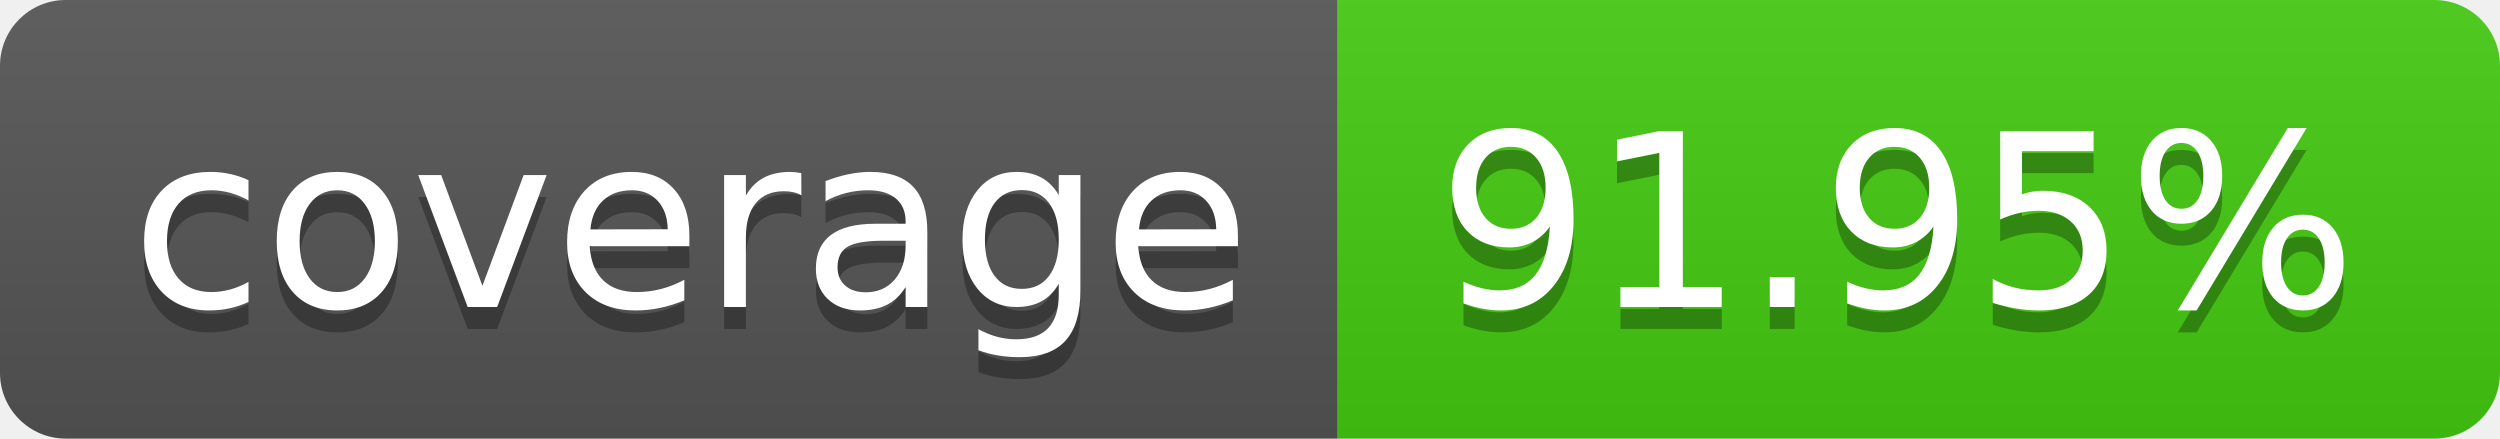
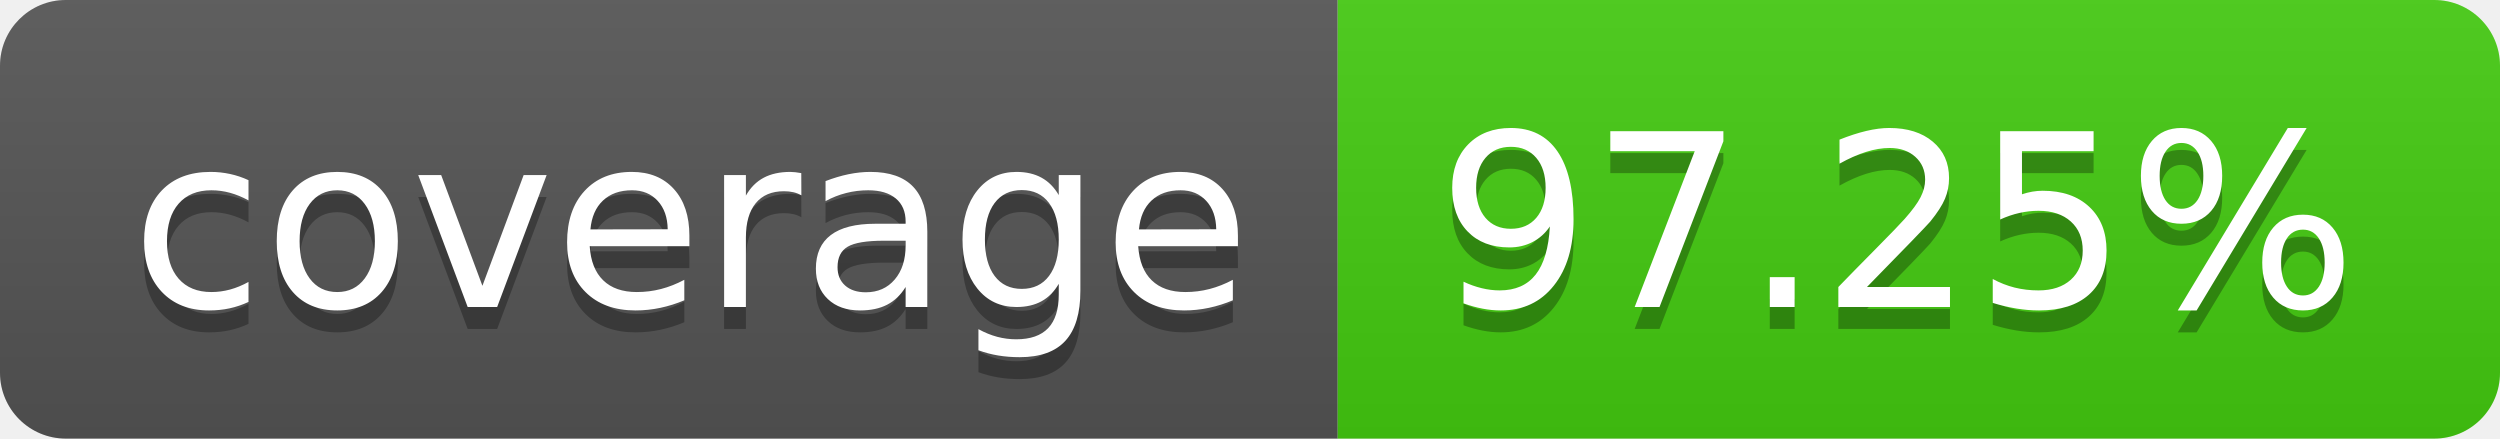
- <svg xmlns="http://www.w3.org/2000/svg" width="114" height="20" role="img" aria-label="coverage: 91.95%">
+ <svg xmlns="http://www.w3.org/2000/svg" width="114" height="20" role="img" aria-label="coverage: 97.25%">
  <linearGradient id="s" x2="0" y2="100%">
    <stop offset="0" stop-color="#bbb" stop-opacity=".1" />
    <stop offset="1" stop-opacity=".1" />
  </linearGradient>
  <clipPath id="r">
    <rect width="114" height="20" rx="3" fill="#fff" />
  </clipPath>
  <g clip-path="url(#r)">
    <rect width="61" height="20" fill="#555" />
    <rect x="61" width="53" height="20" fill="#4c1" />
    <rect width="114" height="20" fill="url(#s)" />
  </g>
  <g fill="#fff" text-anchor="middle" font-family="Verdana,Geneva,DejaVu Sans,sans-serif" text-rendering="geometricPrecision" font-size="110">
    <text aria-hidden="true" x="315" y="150" fill="#010101" fill-opacity=".3" transform="scale(.1)" textLength="510">coverage</text>
    <text x="315" y="140" transform="scale(.1)" fill="#fff" textLength="510">coverage</text>
-     <text aria-hidden="true" x="865" y="150" fill="#010101" fill-opacity=".3" transform="scale(.1)" textLength="430">91.95%</text>
-     <text x="865" y="140" transform="scale(.1)" fill="#fff" textLength="430">91.95%</text>
+     <text aria-hidden="true" x="865" y="150" fill="#010101" fill-opacity=".3" transform="scale(.1)" textLength="430">97.25%</text>
+     <text x="865" y="140" transform="scale(.1)" fill="#fff" textLength="430">97.25%</text>
  </g>
</svg>
